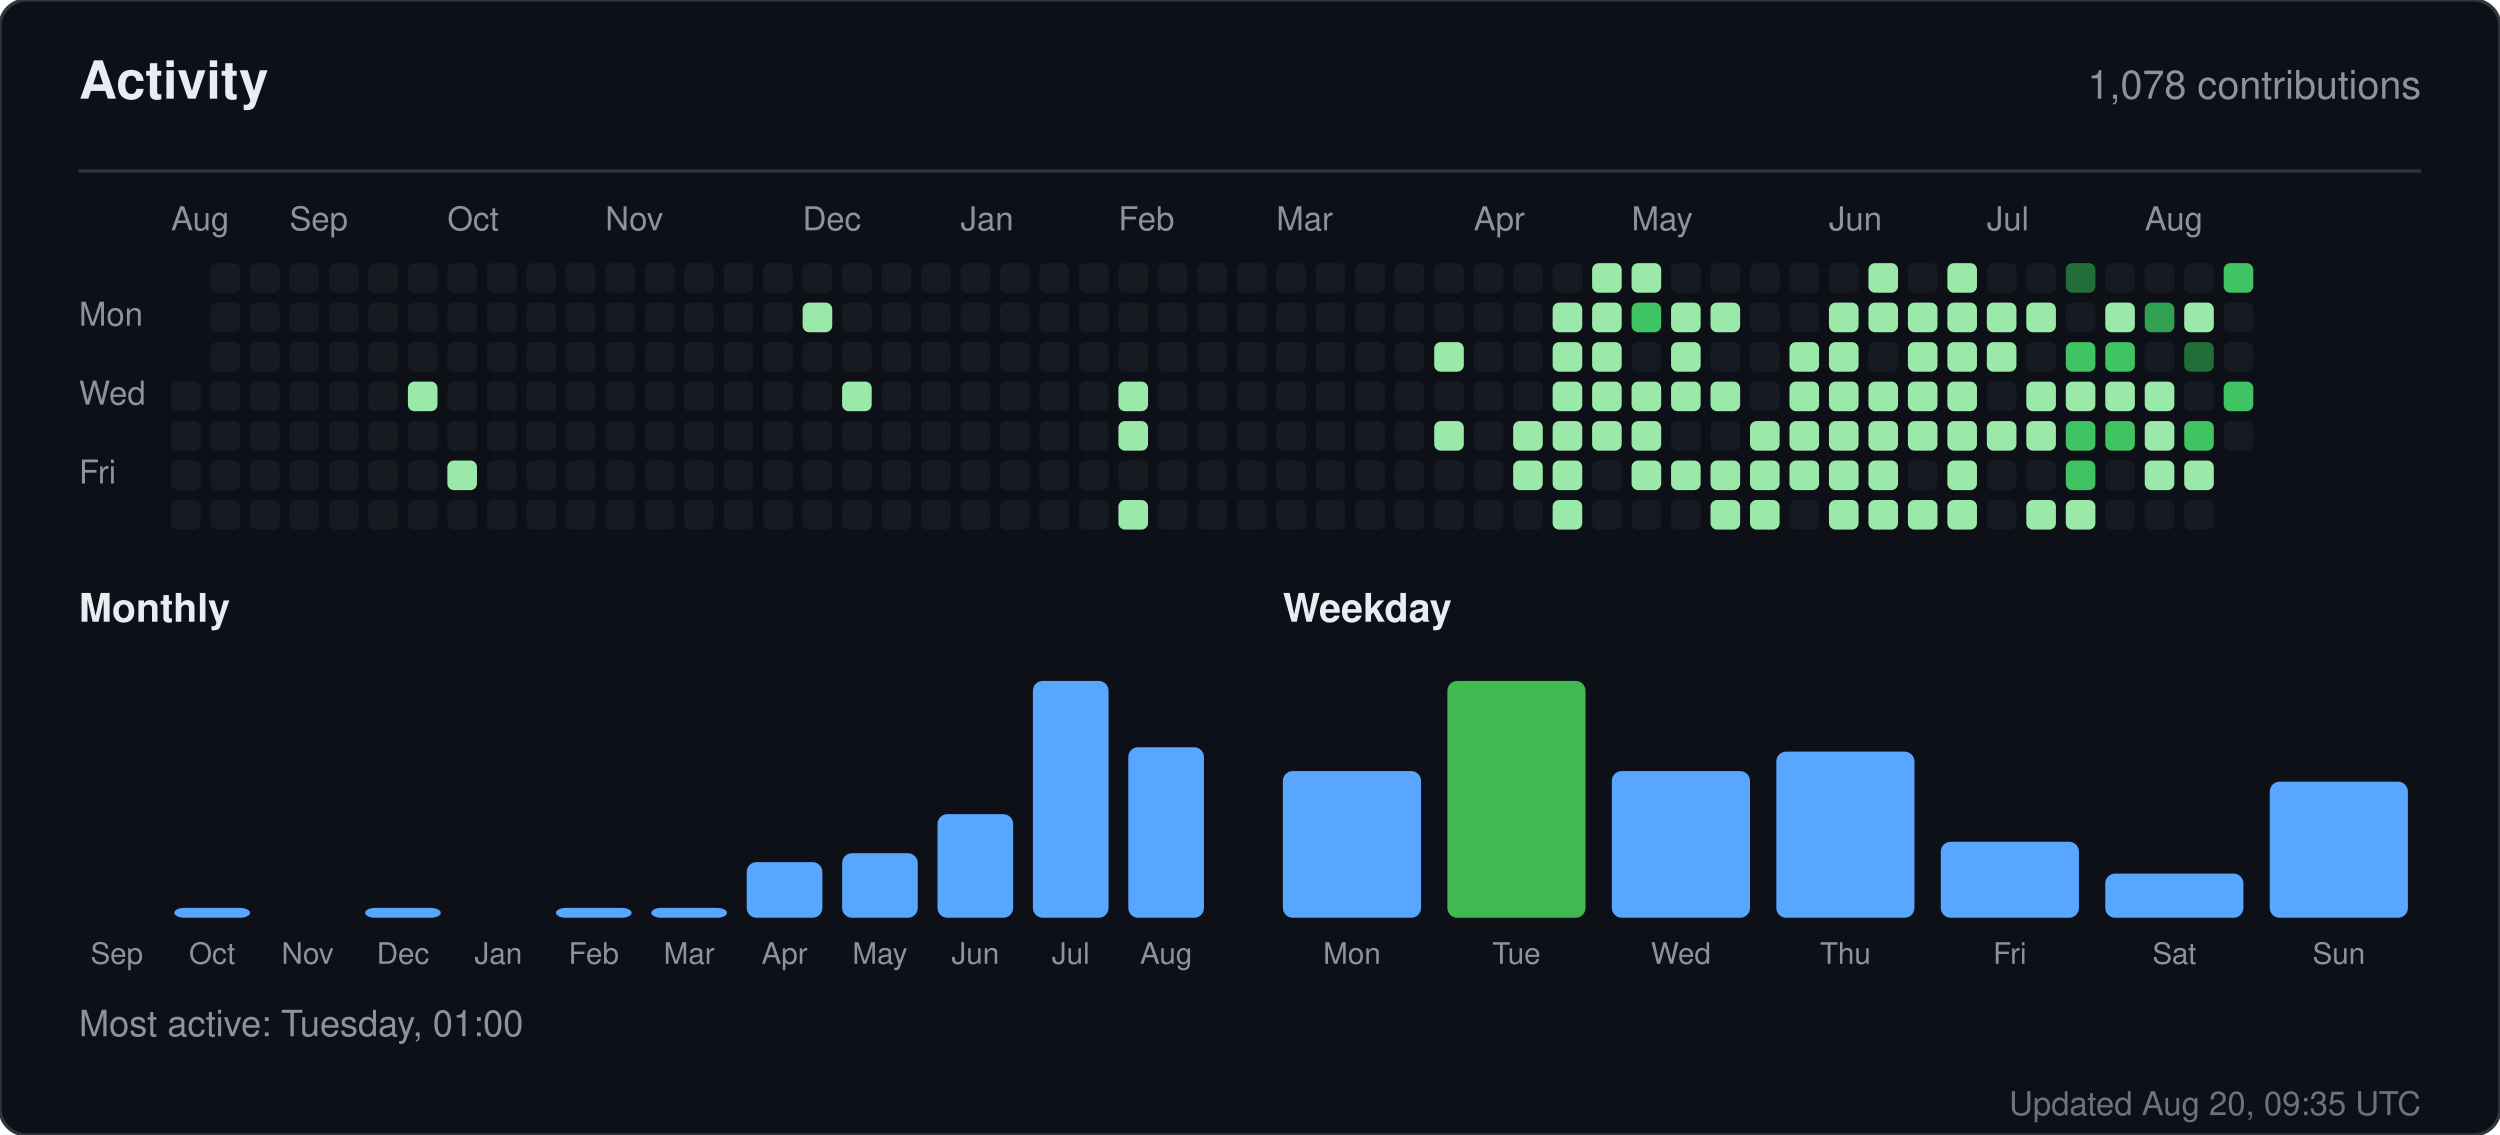
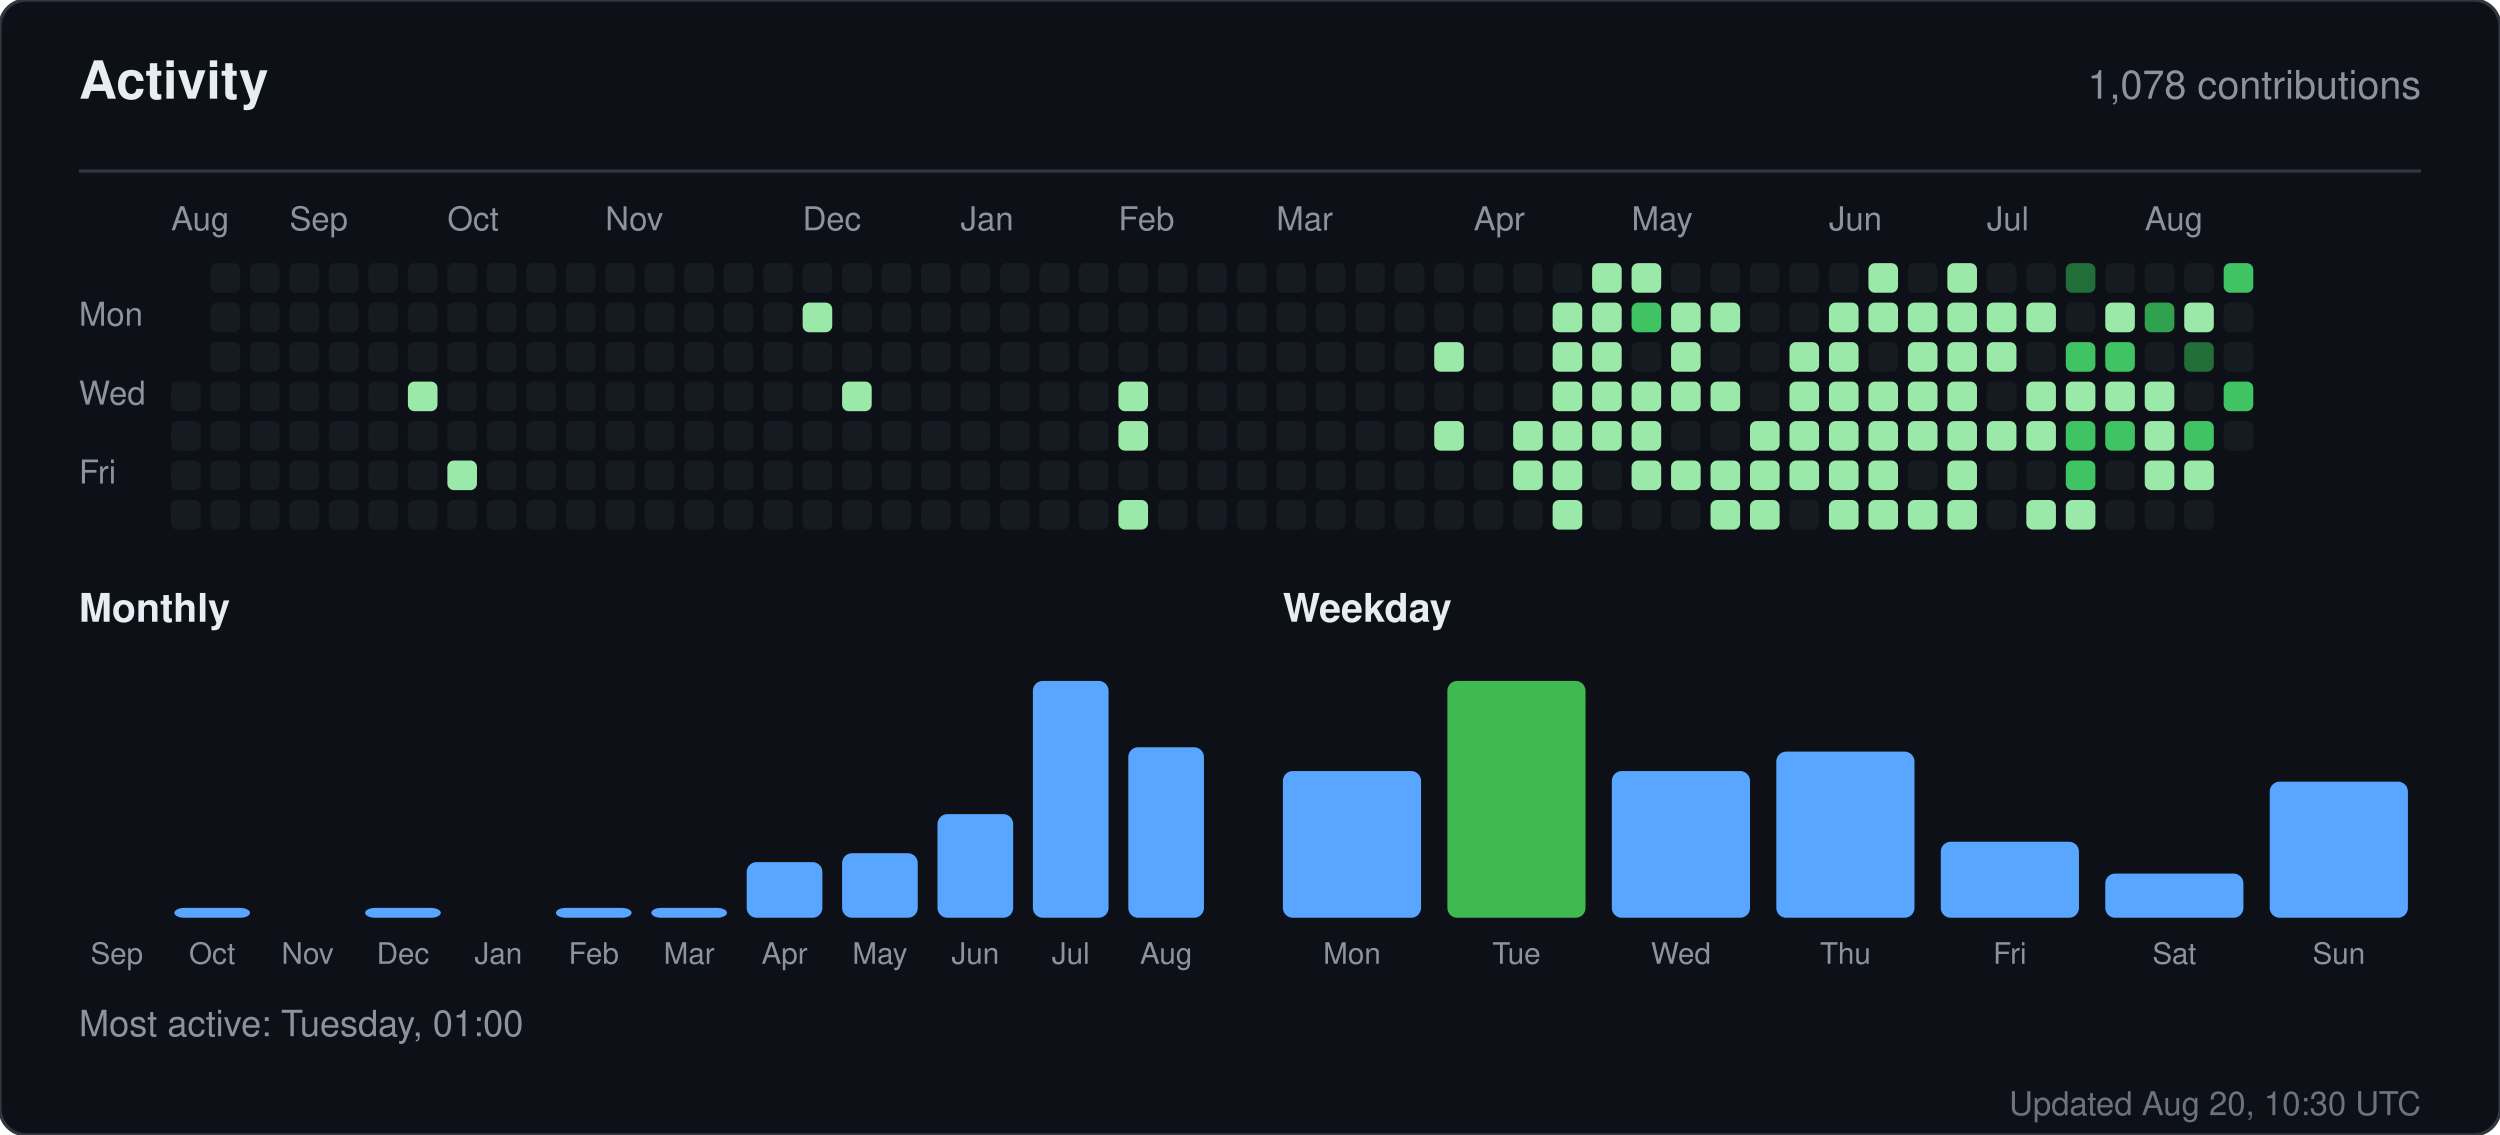
<svg xmlns="http://www.w3.org/2000/svg" width="760" height="345" viewBox="0 0 760 345" role="img" aria-label="Activity for sandiirawan12">
  <rect width="760" height="345" rx="8" fill="#0d1117" stroke="#30363d" />
  <g font-family="-apple-system, BlinkMacSystemFont, Segoe UI, Helvetica, Arial, sans-serif">
    <text x="24" y="30" fill="#e6edf3" font-size="16" font-weight="700">Activity</text>
    <text x="736" y="30" fill="#8b949e" font-size="12" text-anchor="end">1,078 contributions</text>
    <line x1="24" y1="52" x2="736" y2="52" stroke="#30363d" />
    <text x="52" y="70" fill="#8b949e" font-size="10">Aug</text>
    <text x="88" y="70" fill="#8b949e" font-size="10">Sep</text>
    <text x="136" y="70" fill="#8b949e" font-size="10">Oct</text>
    <text x="184" y="70" fill="#8b949e" font-size="10">Nov</text>
    <text x="244" y="70" fill="#8b949e" font-size="10">Dec</text>
    <text x="292" y="70" fill="#8b949e" font-size="10">Jan</text>
    <text x="340" y="70" fill="#8b949e" font-size="10">Feb</text>
    <text x="388" y="70" fill="#8b949e" font-size="10">Mar</text>
    <text x="448" y="70" fill="#8b949e" font-size="10">Apr</text>
    <text x="496" y="70" fill="#8b949e" font-size="10">May</text>
    <text x="556" y="70" fill="#8b949e" font-size="10">Jun</text>
    <text x="604" y="70" fill="#8b949e" font-size="10">Jul</text>
    <text x="652" y="70" fill="#8b949e" font-size="10">Aug</text>
    <text x="24" y="99" fill="#8b949e" font-size="10">Mon</text>
    <text x="24" y="123" fill="#8b949e" font-size="10">Wed</text>
    <text x="24" y="147" fill="#8b949e" font-size="10">Fri</text>
    <rect x="52" y="116" width="9" height="9" rx="2" fill="#161b22" />
    <rect x="52" y="128" width="9" height="9" rx="2" fill="#161b22" />
    <rect x="52" y="140" width="9" height="9" rx="2" fill="#161b22" />
    <rect x="52" y="152" width="9" height="9" rx="2" fill="#161b22" />
    <rect x="64" y="80" width="9" height="9" rx="2" fill="#161b22" />
    <rect x="64" y="92" width="9" height="9" rx="2" fill="#161b22" />
    <rect x="64" y="104" width="9" height="9" rx="2" fill="#161b22" />
    <rect x="64" y="116" width="9" height="9" rx="2" fill="#161b22" />
    <rect x="64" y="128" width="9" height="9" rx="2" fill="#161b22" />
    <rect x="64" y="140" width="9" height="9" rx="2" fill="#161b22" />
    <rect x="64" y="152" width="9" height="9" rx="2" fill="#161b22" />
    <rect x="76" y="80" width="9" height="9" rx="2" fill="#161b22" />
    <rect x="76" y="92" width="9" height="9" rx="2" fill="#161b22" />
    <rect x="76" y="104" width="9" height="9" rx="2" fill="#161b22" />
    <rect x="76" y="116" width="9" height="9" rx="2" fill="#161b22" />
    <rect x="76" y="128" width="9" height="9" rx="2" fill="#161b22" />
    <rect x="76" y="140" width="9" height="9" rx="2" fill="#161b22" />
    <rect x="76" y="152" width="9" height="9" rx="2" fill="#161b22" />
    <rect x="88" y="80" width="9" height="9" rx="2" fill="#161b22" />
    <rect x="88" y="92" width="9" height="9" rx="2" fill="#161b22" />
    <rect x="88" y="104" width="9" height="9" rx="2" fill="#161b22" />
    <rect x="88" y="116" width="9" height="9" rx="2" fill="#161b22" />
    <rect x="88" y="128" width="9" height="9" rx="2" fill="#161b22" />
    <rect x="88" y="140" width="9" height="9" rx="2" fill="#161b22" />
    <rect x="88" y="152" width="9" height="9" rx="2" fill="#161b22" />
    <rect x="100" y="80" width="9" height="9" rx="2" fill="#161b22" />
    <rect x="100" y="92" width="9" height="9" rx="2" fill="#161b22" />
    <rect x="100" y="104" width="9" height="9" rx="2" fill="#161b22" />
    <rect x="100" y="116" width="9" height="9" rx="2" fill="#161b22" />
    <rect x="100" y="128" width="9" height="9" rx="2" fill="#161b22" />
    <rect x="100" y="140" width="9" height="9" rx="2" fill="#161b22" />
    <rect x="100" y="152" width="9" height="9" rx="2" fill="#161b22" />
    <rect x="112" y="80" width="9" height="9" rx="2" fill="#161b22" />
    <rect x="112" y="92" width="9" height="9" rx="2" fill="#161b22" />
    <rect x="112" y="104" width="9" height="9" rx="2" fill="#161b22" />
    <rect x="112" y="116" width="9" height="9" rx="2" fill="#161b22" />
    <rect x="112" y="128" width="9" height="9" rx="2" fill="#161b22" />
    <rect x="112" y="140" width="9" height="9" rx="2" fill="#161b22" />
    <rect x="112" y="152" width="9" height="9" rx="2" fill="#161b22" />
    <rect x="124" y="80" width="9" height="9" rx="2" fill="#161b22" />
    <rect x="124" y="92" width="9" height="9" rx="2" fill="#161b22" />
    <rect x="124" y="104" width="9" height="9" rx="2" fill="#161b22" />
    <rect x="124" y="116" width="9" height="9" rx="2" fill="#9be9a8" />
    <rect x="124" y="128" width="9" height="9" rx="2" fill="#161b22" />
    <rect x="124" y="140" width="9" height="9" rx="2" fill="#161b22" />
    <rect x="124" y="152" width="9" height="9" rx="2" fill="#161b22" />
    <rect x="136" y="80" width="9" height="9" rx="2" fill="#161b22" />
    <rect x="136" y="92" width="9" height="9" rx="2" fill="#161b22" />
    <rect x="136" y="104" width="9" height="9" rx="2" fill="#161b22" />
    <rect x="136" y="116" width="9" height="9" rx="2" fill="#161b22" />
    <rect x="136" y="128" width="9" height="9" rx="2" fill="#161b22" />
    <rect x="136" y="140" width="9" height="9" rx="2" fill="#9be9a8" />
    <rect x="136" y="152" width="9" height="9" rx="2" fill="#161b22" />
    <rect x="148" y="80" width="9" height="9" rx="2" fill="#161b22" />
    <rect x="148" y="92" width="9" height="9" rx="2" fill="#161b22" />
    <rect x="148" y="104" width="9" height="9" rx="2" fill="#161b22" />
    <rect x="148" y="116" width="9" height="9" rx="2" fill="#161b22" />
    <rect x="148" y="128" width="9" height="9" rx="2" fill="#161b22" />
    <rect x="148" y="140" width="9" height="9" rx="2" fill="#161b22" />
    <rect x="148" y="152" width="9" height="9" rx="2" fill="#161b22" />
    <rect x="160" y="80" width="9" height="9" rx="2" fill="#161b22" />
    <rect x="160" y="92" width="9" height="9" rx="2" fill="#161b22" />
    <rect x="160" y="104" width="9" height="9" rx="2" fill="#161b22" />
    <rect x="160" y="116" width="9" height="9" rx="2" fill="#161b22" />
    <rect x="160" y="128" width="9" height="9" rx="2" fill="#161b22" />
    <rect x="160" y="140" width="9" height="9" rx="2" fill="#161b22" />
    <rect x="160" y="152" width="9" height="9" rx="2" fill="#161b22" />
    <rect x="172" y="80" width="9" height="9" rx="2" fill="#161b22" />
    <rect x="172" y="92" width="9" height="9" rx="2" fill="#161b22" />
    <rect x="172" y="104" width="9" height="9" rx="2" fill="#161b22" />
    <rect x="172" y="116" width="9" height="9" rx="2" fill="#161b22" />
    <rect x="172" y="128" width="9" height="9" rx="2" fill="#161b22" />
    <rect x="172" y="140" width="9" height="9" rx="2" fill="#161b22" />
    <rect x="172" y="152" width="9" height="9" rx="2" fill="#161b22" />
    <rect x="184" y="80" width="9" height="9" rx="2" fill="#161b22" />
    <rect x="184" y="92" width="9" height="9" rx="2" fill="#161b22" />
    <rect x="184" y="104" width="9" height="9" rx="2" fill="#161b22" />
    <rect x="184" y="116" width="9" height="9" rx="2" fill="#161b22" />
    <rect x="184" y="128" width="9" height="9" rx="2" fill="#161b22" />
    <rect x="184" y="140" width="9" height="9" rx="2" fill="#161b22" />
    <rect x="184" y="152" width="9" height="9" rx="2" fill="#161b22" />
    <rect x="196" y="80" width="9" height="9" rx="2" fill="#161b22" />
    <rect x="196" y="92" width="9" height="9" rx="2" fill="#161b22" />
    <rect x="196" y="104" width="9" height="9" rx="2" fill="#161b22" />
    <rect x="196" y="116" width="9" height="9" rx="2" fill="#161b22" />
    <rect x="196" y="128" width="9" height="9" rx="2" fill="#161b22" />
    <rect x="196" y="140" width="9" height="9" rx="2" fill="#161b22" />
    <rect x="196" y="152" width="9" height="9" rx="2" fill="#161b22" />
    <rect x="208" y="80" width="9" height="9" rx="2" fill="#161b22" />
    <rect x="208" y="92" width="9" height="9" rx="2" fill="#161b22" />
    <rect x="208" y="104" width="9" height="9" rx="2" fill="#161b22" />
    <rect x="208" y="116" width="9" height="9" rx="2" fill="#161b22" />
    <rect x="208" y="128" width="9" height="9" rx="2" fill="#161b22" />
    <rect x="208" y="140" width="9" height="9" rx="2" fill="#161b22" />
    <rect x="208" y="152" width="9" height="9" rx="2" fill="#161b22" />
    <rect x="220" y="80" width="9" height="9" rx="2" fill="#161b22" />
    <rect x="220" y="92" width="9" height="9" rx="2" fill="#161b22" />
    <rect x="220" y="104" width="9" height="9" rx="2" fill="#161b22" />
    <rect x="220" y="116" width="9" height="9" rx="2" fill="#161b22" />
    <rect x="220" y="128" width="9" height="9" rx="2" fill="#161b22" />
    <rect x="220" y="140" width="9" height="9" rx="2" fill="#161b22" />
    <rect x="220" y="152" width="9" height="9" rx="2" fill="#161b22" />
    <rect x="232" y="80" width="9" height="9" rx="2" fill="#161b22" />
    <rect x="232" y="92" width="9" height="9" rx="2" fill="#161b22" />
    <rect x="232" y="104" width="9" height="9" rx="2" fill="#161b22" />
    <rect x="232" y="116" width="9" height="9" rx="2" fill="#161b22" />
    <rect x="232" y="128" width="9" height="9" rx="2" fill="#161b22" />
    <rect x="232" y="140" width="9" height="9" rx="2" fill="#161b22" />
    <rect x="232" y="152" width="9" height="9" rx="2" fill="#161b22" />
    <rect x="244" y="80" width="9" height="9" rx="2" fill="#161b22" />
    <rect x="244" y="92" width="9" height="9" rx="2" fill="#9be9a8" />
    <rect x="244" y="104" width="9" height="9" rx="2" fill="#161b22" />
    <rect x="244" y="116" width="9" height="9" rx="2" fill="#161b22" />
    <rect x="244" y="128" width="9" height="9" rx="2" fill="#161b22" />
    <rect x="244" y="140" width="9" height="9" rx="2" fill="#161b22" />
    <rect x="244" y="152" width="9" height="9" rx="2" fill="#161b22" />
    <rect x="256" y="80" width="9" height="9" rx="2" fill="#161b22" />
    <rect x="256" y="92" width="9" height="9" rx="2" fill="#161b22" />
    <rect x="256" y="104" width="9" height="9" rx="2" fill="#161b22" />
    <rect x="256" y="116" width="9" height="9" rx="2" fill="#9be9a8" />
    <rect x="256" y="128" width="9" height="9" rx="2" fill="#161b22" />
    <rect x="256" y="140" width="9" height="9" rx="2" fill="#161b22" />
    <rect x="256" y="152" width="9" height="9" rx="2" fill="#161b22" />
    <rect x="268" y="80" width="9" height="9" rx="2" fill="#161b22" />
    <rect x="268" y="92" width="9" height="9" rx="2" fill="#161b22" />
    <rect x="268" y="104" width="9" height="9" rx="2" fill="#161b22" />
    <rect x="268" y="116" width="9" height="9" rx="2" fill="#161b22" />
    <rect x="268" y="128" width="9" height="9" rx="2" fill="#161b22" />
    <rect x="268" y="140" width="9" height="9" rx="2" fill="#161b22" />
    <rect x="268" y="152" width="9" height="9" rx="2" fill="#161b22" />
    <rect x="280" y="80" width="9" height="9" rx="2" fill="#161b22" />
    <rect x="280" y="92" width="9" height="9" rx="2" fill="#161b22" />
    <rect x="280" y="104" width="9" height="9" rx="2" fill="#161b22" />
    <rect x="280" y="116" width="9" height="9" rx="2" fill="#161b22" />
    <rect x="280" y="128" width="9" height="9" rx="2" fill="#161b22" />
    <rect x="280" y="140" width="9" height="9" rx="2" fill="#161b22" />
    <rect x="280" y="152" width="9" height="9" rx="2" fill="#161b22" />
    <rect x="292" y="80" width="9" height="9" rx="2" fill="#161b22" />
    <rect x="292" y="92" width="9" height="9" rx="2" fill="#161b22" />
    <rect x="292" y="104" width="9" height="9" rx="2" fill="#161b22" />
    <rect x="292" y="116" width="9" height="9" rx="2" fill="#161b22" />
    <rect x="292" y="128" width="9" height="9" rx="2" fill="#161b22" />
    <rect x="292" y="140" width="9" height="9" rx="2" fill="#161b22" />
    <rect x="292" y="152" width="9" height="9" rx="2" fill="#161b22" />
    <rect x="304" y="80" width="9" height="9" rx="2" fill="#161b22" />
    <rect x="304" y="92" width="9" height="9" rx="2" fill="#161b22" />
    <rect x="304" y="104" width="9" height="9" rx="2" fill="#161b22" />
    <rect x="304" y="116" width="9" height="9" rx="2" fill="#161b22" />
    <rect x="304" y="128" width="9" height="9" rx="2" fill="#161b22" />
    <rect x="304" y="140" width="9" height="9" rx="2" fill="#161b22" />
    <rect x="304" y="152" width="9" height="9" rx="2" fill="#161b22" />
    <rect x="316" y="80" width="9" height="9" rx="2" fill="#161b22" />
    <rect x="316" y="92" width="9" height="9" rx="2" fill="#161b22" />
    <rect x="316" y="104" width="9" height="9" rx="2" fill="#161b22" />
    <rect x="316" y="116" width="9" height="9" rx="2" fill="#161b22" />
    <rect x="316" y="128" width="9" height="9" rx="2" fill="#161b22" />
    <rect x="316" y="140" width="9" height="9" rx="2" fill="#161b22" />
    <rect x="316" y="152" width="9" height="9" rx="2" fill="#161b22" />
    <rect x="328" y="80" width="9" height="9" rx="2" fill="#161b22" />
    <rect x="328" y="92" width="9" height="9" rx="2" fill="#161b22" />
    <rect x="328" y="104" width="9" height="9" rx="2" fill="#161b22" />
    <rect x="328" y="116" width="9" height="9" rx="2" fill="#161b22" />
    <rect x="328" y="128" width="9" height="9" rx="2" fill="#161b22" />
    <rect x="328" y="140" width="9" height="9" rx="2" fill="#161b22" />
    <rect x="328" y="152" width="9" height="9" rx="2" fill="#161b22" />
    <rect x="340" y="80" width="9" height="9" rx="2" fill="#161b22" />
    <rect x="340" y="92" width="9" height="9" rx="2" fill="#161b22" />
    <rect x="340" y="104" width="9" height="9" rx="2" fill="#161b22" />
    <rect x="340" y="116" width="9" height="9" rx="2" fill="#9be9a8" />
    <rect x="340" y="128" width="9" height="9" rx="2" fill="#9be9a8" />
    <rect x="340" y="140" width="9" height="9" rx="2" fill="#161b22" />
    <rect x="340" y="152" width="9" height="9" rx="2" fill="#9be9a8" />
    <rect x="352" y="80" width="9" height="9" rx="2" fill="#161b22" />
    <rect x="352" y="92" width="9" height="9" rx="2" fill="#161b22" />
    <rect x="352" y="104" width="9" height="9" rx="2" fill="#161b22" />
    <rect x="352" y="116" width="9" height="9" rx="2" fill="#161b22" />
    <rect x="352" y="128" width="9" height="9" rx="2" fill="#161b22" />
    <rect x="352" y="140" width="9" height="9" rx="2" fill="#161b22" />
    <rect x="352" y="152" width="9" height="9" rx="2" fill="#161b22" />
    <rect x="364" y="80" width="9" height="9" rx="2" fill="#161b22" />
    <rect x="364" y="92" width="9" height="9" rx="2" fill="#161b22" />
    <rect x="364" y="104" width="9" height="9" rx="2" fill="#161b22" />
    <rect x="364" y="116" width="9" height="9" rx="2" fill="#161b22" />
    <rect x="364" y="128" width="9" height="9" rx="2" fill="#161b22" />
    <rect x="364" y="140" width="9" height="9" rx="2" fill="#161b22" />
    <rect x="364" y="152" width="9" height="9" rx="2" fill="#161b22" />
    <rect x="376" y="80" width="9" height="9" rx="2" fill="#161b22" />
    <rect x="376" y="92" width="9" height="9" rx="2" fill="#161b22" />
    <rect x="376" y="104" width="9" height="9" rx="2" fill="#161b22" />
    <rect x="376" y="116" width="9" height="9" rx="2" fill="#161b22" />
    <rect x="376" y="128" width="9" height="9" rx="2" fill="#161b22" />
    <rect x="376" y="140" width="9" height="9" rx="2" fill="#161b22" />
    <rect x="376" y="152" width="9" height="9" rx="2" fill="#161b22" />
    <rect x="388" y="80" width="9" height="9" rx="2" fill="#161b22" />
    <rect x="388" y="92" width="9" height="9" rx="2" fill="#161b22" />
    <rect x="388" y="104" width="9" height="9" rx="2" fill="#161b22" />
    <rect x="388" y="116" width="9" height="9" rx="2" fill="#161b22" />
    <rect x="388" y="128" width="9" height="9" rx="2" fill="#161b22" />
    <rect x="388" y="140" width="9" height="9" rx="2" fill="#161b22" />
    <rect x="388" y="152" width="9" height="9" rx="2" fill="#161b22" />
    <rect x="400" y="80" width="9" height="9" rx="2" fill="#161b22" />
    <rect x="400" y="92" width="9" height="9" rx="2" fill="#161b22" />
    <rect x="400" y="104" width="9" height="9" rx="2" fill="#161b22" />
    <rect x="400" y="116" width="9" height="9" rx="2" fill="#161b22" />
    <rect x="400" y="128" width="9" height="9" rx="2" fill="#161b22" />
    <rect x="400" y="140" width="9" height="9" rx="2" fill="#161b22" />
    <rect x="400" y="152" width="9" height="9" rx="2" fill="#161b22" />
    <rect x="412" y="80" width="9" height="9" rx="2" fill="#161b22" />
    <rect x="412" y="92" width="9" height="9" rx="2" fill="#161b22" />
    <rect x="412" y="104" width="9" height="9" rx="2" fill="#161b22" />
    <rect x="412" y="116" width="9" height="9" rx="2" fill="#161b22" />
    <rect x="412" y="128" width="9" height="9" rx="2" fill="#161b22" />
    <rect x="412" y="140" width="9" height="9" rx="2" fill="#161b22" />
    <rect x="412" y="152" width="9" height="9" rx="2" fill="#161b22" />
    <rect x="424" y="80" width="9" height="9" rx="2" fill="#161b22" />
    <rect x="424" y="92" width="9" height="9" rx="2" fill="#161b22" />
    <rect x="424" y="104" width="9" height="9" rx="2" fill="#161b22" />
    <rect x="424" y="116" width="9" height="9" rx="2" fill="#161b22" />
    <rect x="424" y="128" width="9" height="9" rx="2" fill="#161b22" />
    <rect x="424" y="140" width="9" height="9" rx="2" fill="#161b22" />
    <rect x="424" y="152" width="9" height="9" rx="2" fill="#161b22" />
    <rect x="436" y="80" width="9" height="9" rx="2" fill="#161b22" />
    <rect x="436" y="92" width="9" height="9" rx="2" fill="#161b22" />
    <rect x="436" y="104" width="9" height="9" rx="2" fill="#9be9a8" />
    <rect x="436" y="116" width="9" height="9" rx="2" fill="#161b22" />
    <rect x="436" y="128" width="9" height="9" rx="2" fill="#9be9a8" />
    <rect x="436" y="140" width="9" height="9" rx="2" fill="#161b22" />
    <rect x="436" y="152" width="9" height="9" rx="2" fill="#161b22" />
    <rect x="448" y="80" width="9" height="9" rx="2" fill="#161b22" />
    <rect x="448" y="92" width="9" height="9" rx="2" fill="#161b22" />
    <rect x="448" y="104" width="9" height="9" rx="2" fill="#161b22" />
    <rect x="448" y="116" width="9" height="9" rx="2" fill="#161b22" />
    <rect x="448" y="128" width="9" height="9" rx="2" fill="#161b22" />
    <rect x="448" y="140" width="9" height="9" rx="2" fill="#161b22" />
    <rect x="448" y="152" width="9" height="9" rx="2" fill="#161b22" />
    <rect x="460" y="80" width="9" height="9" rx="2" fill="#161b22" />
    <rect x="460" y="92" width="9" height="9" rx="2" fill="#161b22" />
    <rect x="460" y="104" width="9" height="9" rx="2" fill="#161b22" />
    <rect x="460" y="116" width="9" height="9" rx="2" fill="#161b22" />
    <rect x="460" y="128" width="9" height="9" rx="2" fill="#9be9a8" />
    <rect x="460" y="140" width="9" height="9" rx="2" fill="#9be9a8" />
    <rect x="460" y="152" width="9" height="9" rx="2" fill="#161b22" />
    <rect x="472" y="80" width="9" height="9" rx="2" fill="#161b22" />
    <rect x="472" y="92" width="9" height="9" rx="2" fill="#9be9a8" />
    <rect x="472" y="104" width="9" height="9" rx="2" fill="#9be9a8" />
    <rect x="472" y="116" width="9" height="9" rx="2" fill="#9be9a8" />
    <rect x="472" y="128" width="9" height="9" rx="2" fill="#9be9a8" />
    <rect x="472" y="140" width="9" height="9" rx="2" fill="#9be9a8" />
    <rect x="472" y="152" width="9" height="9" rx="2" fill="#9be9a8" />
    <rect x="484" y="80" width="9" height="9" rx="2" fill="#9be9a8" />
    <rect x="484" y="92" width="9" height="9" rx="2" fill="#9be9a8" />
    <rect x="484" y="104" width="9" height="9" rx="2" fill="#9be9a8" />
    <rect x="484" y="116" width="9" height="9" rx="2" fill="#9be9a8" />
    <rect x="484" y="128" width="9" height="9" rx="2" fill="#9be9a8" />
    <rect x="484" y="140" width="9" height="9" rx="2" fill="#161b22" />
    <rect x="484" y="152" width="9" height="9" rx="2" fill="#161b22" />
    <rect x="496" y="80" width="9" height="9" rx="2" fill="#9be9a8" />
    <rect x="496" y="92" width="9" height="9" rx="2" fill="#40c463" />
    <rect x="496" y="104" width="9" height="9" rx="2" fill="#161b22" />
    <rect x="496" y="116" width="9" height="9" rx="2" fill="#9be9a8" />
    <rect x="496" y="128" width="9" height="9" rx="2" fill="#9be9a8" />
    <rect x="496" y="140" width="9" height="9" rx="2" fill="#9be9a8" />
    <rect x="496" y="152" width="9" height="9" rx="2" fill="#161b22" />
    <rect x="508" y="80" width="9" height="9" rx="2" fill="#161b22" />
    <rect x="508" y="92" width="9" height="9" rx="2" fill="#9be9a8" />
    <rect x="508" y="104" width="9" height="9" rx="2" fill="#9be9a8" />
    <rect x="508" y="116" width="9" height="9" rx="2" fill="#9be9a8" />
    <rect x="508" y="128" width="9" height="9" rx="2" fill="#161b22" />
    <rect x="508" y="140" width="9" height="9" rx="2" fill="#9be9a8" />
    <rect x="508" y="152" width="9" height="9" rx="2" fill="#161b22" />
    <rect x="520" y="80" width="9" height="9" rx="2" fill="#161b22" />
    <rect x="520" y="92" width="9" height="9" rx="2" fill="#9be9a8" />
    <rect x="520" y="104" width="9" height="9" rx="2" fill="#161b22" />
    <rect x="520" y="116" width="9" height="9" rx="2" fill="#9be9a8" />
    <rect x="520" y="128" width="9" height="9" rx="2" fill="#161b22" />
    <rect x="520" y="140" width="9" height="9" rx="2" fill="#9be9a8" />
    <rect x="520" y="152" width="9" height="9" rx="2" fill="#9be9a8" />
    <rect x="532" y="80" width="9" height="9" rx="2" fill="#161b22" />
    <rect x="532" y="92" width="9" height="9" rx="2" fill="#161b22" />
    <rect x="532" y="104" width="9" height="9" rx="2" fill="#161b22" />
    <rect x="532" y="116" width="9" height="9" rx="2" fill="#161b22" />
    <rect x="532" y="128" width="9" height="9" rx="2" fill="#9be9a8" />
    <rect x="532" y="140" width="9" height="9" rx="2" fill="#9be9a8" />
    <rect x="532" y="152" width="9" height="9" rx="2" fill="#9be9a8" />
    <rect x="544" y="80" width="9" height="9" rx="2" fill="#161b22" />
    <rect x="544" y="92" width="9" height="9" rx="2" fill="#161b22" />
    <rect x="544" y="104" width="9" height="9" rx="2" fill="#9be9a8" />
    <rect x="544" y="116" width="9" height="9" rx="2" fill="#9be9a8" />
    <rect x="544" y="128" width="9" height="9" rx="2" fill="#9be9a8" />
    <rect x="544" y="140" width="9" height="9" rx="2" fill="#9be9a8" />
    <rect x="544" y="152" width="9" height="9" rx="2" fill="#161b22" />
    <rect x="556" y="80" width="9" height="9" rx="2" fill="#161b22" />
    <rect x="556" y="92" width="9" height="9" rx="2" fill="#9be9a8" />
    <rect x="556" y="104" width="9" height="9" rx="2" fill="#9be9a8" />
    <rect x="556" y="116" width="9" height="9" rx="2" fill="#9be9a8" />
    <rect x="556" y="128" width="9" height="9" rx="2" fill="#9be9a8" />
    <rect x="556" y="140" width="9" height="9" rx="2" fill="#9be9a8" />
    <rect x="556" y="152" width="9" height="9" rx="2" fill="#9be9a8" />
    <rect x="568" y="80" width="9" height="9" rx="2" fill="#9be9a8" />
    <rect x="568" y="92" width="9" height="9" rx="2" fill="#9be9a8" />
    <rect x="568" y="104" width="9" height="9" rx="2" fill="#161b22" />
    <rect x="568" y="116" width="9" height="9" rx="2" fill="#9be9a8" />
    <rect x="568" y="128" width="9" height="9" rx="2" fill="#9be9a8" />
    <rect x="568" y="140" width="9" height="9" rx="2" fill="#9be9a8" />
    <rect x="568" y="152" width="9" height="9" rx="2" fill="#9be9a8" />
    <rect x="580" y="80" width="9" height="9" rx="2" fill="#161b22" />
    <rect x="580" y="92" width="9" height="9" rx="2" fill="#9be9a8" />
    <rect x="580" y="104" width="9" height="9" rx="2" fill="#9be9a8" />
    <rect x="580" y="116" width="9" height="9" rx="2" fill="#9be9a8" />
    <rect x="580" y="128" width="9" height="9" rx="2" fill="#9be9a8" />
    <rect x="580" y="140" width="9" height="9" rx="2" fill="#161b22" />
    <rect x="580" y="152" width="9" height="9" rx="2" fill="#9be9a8" />
    <rect x="592" y="80" width="9" height="9" rx="2" fill="#9be9a8" />
    <rect x="592" y="92" width="9" height="9" rx="2" fill="#9be9a8" />
    <rect x="592" y="104" width="9" height="9" rx="2" fill="#9be9a8" />
    <rect x="592" y="116" width="9" height="9" rx="2" fill="#9be9a8" />
    <rect x="592" y="128" width="9" height="9" rx="2" fill="#9be9a8" />
    <rect x="592" y="140" width="9" height="9" rx="2" fill="#9be9a8" />
    <rect x="592" y="152" width="9" height="9" rx="2" fill="#9be9a8" />
    <rect x="604" y="80" width="9" height="9" rx="2" fill="#161b22" />
    <rect x="604" y="92" width="9" height="9" rx="2" fill="#9be9a8" />
    <rect x="604" y="104" width="9" height="9" rx="2" fill="#9be9a8" />
    <rect x="604" y="116" width="9" height="9" rx="2" fill="#161b22" />
    <rect x="604" y="128" width="9" height="9" rx="2" fill="#9be9a8" />
    <rect x="604" y="140" width="9" height="9" rx="2" fill="#161b22" />
    <rect x="604" y="152" width="9" height="9" rx="2" fill="#161b22" />
    <rect x="616" y="80" width="9" height="9" rx="2" fill="#161b22" />
    <rect x="616" y="92" width="9" height="9" rx="2" fill="#9be9a8" />
    <rect x="616" y="104" width="9" height="9" rx="2" fill="#161b22" />
    <rect x="616" y="116" width="9" height="9" rx="2" fill="#9be9a8" />
    <rect x="616" y="128" width="9" height="9" rx="2" fill="#9be9a8" />
    <rect x="616" y="140" width="9" height="9" rx="2" fill="#161b22" />
    <rect x="616" y="152" width="9" height="9" rx="2" fill="#9be9a8" />
    <rect x="628" y="80" width="9" height="9" rx="2" fill="#216e39" />
    <rect x="628" y="92" width="9" height="9" rx="2" fill="#161b22" />
    <rect x="628" y="104" width="9" height="9" rx="2" fill="#40c463" />
    <rect x="628" y="116" width="9" height="9" rx="2" fill="#9be9a8" />
    <rect x="628" y="128" width="9" height="9" rx="2" fill="#40c463" />
    <rect x="628" y="140" width="9" height="9" rx="2" fill="#40c463" />
    <rect x="628" y="152" width="9" height="9" rx="2" fill="#9be9a8" />
    <rect x="640" y="80" width="9" height="9" rx="2" fill="#161b22" />
    <rect x="640" y="92" width="9" height="9" rx="2" fill="#9be9a8" />
    <rect x="640" y="104" width="9" height="9" rx="2" fill="#40c463" />
    <rect x="640" y="116" width="9" height="9" rx="2" fill="#9be9a8" />
    <rect x="640" y="128" width="9" height="9" rx="2" fill="#40c463" />
    <rect x="640" y="140" width="9" height="9" rx="2" fill="#161b22" />
    <rect x="640" y="152" width="9" height="9" rx="2" fill="#161b22" />
    <rect x="652" y="80" width="9" height="9" rx="2" fill="#161b22" />
    <rect x="652" y="92" width="9" height="9" rx="2" fill="#30a14e" />
    <rect x="652" y="104" width="9" height="9" rx="2" fill="#161b22" />
    <rect x="652" y="116" width="9" height="9" rx="2" fill="#9be9a8" />
    <rect x="652" y="128" width="9" height="9" rx="2" fill="#9be9a8" />
    <rect x="652" y="140" width="9" height="9" rx="2" fill="#9be9a8" />
    <rect x="652" y="152" width="9" height="9" rx="2" fill="#161b22" />
    <rect x="664" y="80" width="9" height="9" rx="2" fill="#161b22" />
    <rect x="664" y="92" width="9" height="9" rx="2" fill="#9be9a8" />
    <rect x="664" y="104" width="9" height="9" rx="2" fill="#216e39" />
    <rect x="664" y="116" width="9" height="9" rx="2" fill="#161b22" />
    <rect x="664" y="128" width="9" height="9" rx="2" fill="#40c463" />
    <rect x="664" y="140" width="9" height="9" rx="2" fill="#9be9a8" />
    <rect x="664" y="152" width="9" height="9" rx="2" fill="#161b22" />
    <rect x="676" y="80" width="9" height="9" rx="2" fill="#40c463" />
    <rect x="676" y="92" width="9" height="9" rx="2" fill="#161b22" />
    <rect x="676" y="104" width="9" height="9" rx="2" fill="#161b22" />
    <rect x="676" y="116" width="9" height="9" rx="2" fill="#40c463" />
    <rect x="676" y="128" width="9" height="9" rx="2" fill="#161b22" />
    <text x="24" y="189" fill="#e6edf3" font-size="12" font-weight="600">Monthly</text>
    <text x="390" y="189" fill="#e6edf3" font-size="12" font-weight="600">Weekday</text>
    <rect x="24" y="279" width="23" height="0" rx="3" fill="#58a6ff" />
    <text x="35.5" y="293" fill="#8b949e" font-size="9" text-anchor="middle">Sep</text>
    <rect x="53" y="276" width="23" height="3" rx="3" fill="#58a6ff" />
    <text x="64.5" y="293" fill="#8b949e" font-size="9" text-anchor="middle">Oct</text>
    <rect x="82" y="279" width="23" height="0" rx="3" fill="#58a6ff" />
    <text x="93.5" y="293" fill="#8b949e" font-size="9" text-anchor="middle">Nov</text>
    <rect x="111" y="276" width="23" height="3" rx="3" fill="#58a6ff" />
    <text x="122.5" y="293" fill="#8b949e" font-size="9" text-anchor="middle">Dec</text>
    <rect x="140" y="279" width="23" height="0" rx="3" fill="#58a6ff" />
    <text x="151.5" y="293" fill="#8b949e" font-size="9" text-anchor="middle">Jan</text>
    <rect x="169" y="276" width="23" height="3" rx="3" fill="#58a6ff" />
    <text x="180.5" y="293" fill="#8b949e" font-size="9" text-anchor="middle">Feb</text>
    <rect x="198" y="276" width="23" height="3" rx="3" fill="#58a6ff" />
    <text x="209.5" y="293" fill="#8b949e" font-size="9" text-anchor="middle">Mar</text>
    <rect x="227" y="262.08" width="23" height="16.92" rx="3" fill="#58a6ff" />
    <text x="238.5" y="293" fill="#8b949e" font-size="9" text-anchor="middle">Apr</text>
    <rect x="256" y="259.38" width="23" height="19.62" rx="3" fill="#58a6ff" />
    <text x="267.5" y="293" fill="#8b949e" font-size="9" text-anchor="middle">May</text>
    <rect x="285" y="247.5" width="23" height="31.5" rx="3" fill="#58a6ff" />
    <text x="296.5" y="293" fill="#8b949e" font-size="9" text-anchor="middle">Jun</text>
    <rect x="314" y="207" width="23" height="72" rx="3" fill="#58a6ff" />
    <text x="325.5" y="293" fill="#8b949e" font-size="9" text-anchor="middle">Jul</text>
    <rect x="343" y="227.16" width="23" height="51.84" rx="3" fill="#58a6ff" />
    <text x="354.5" y="293" fill="#8b949e" font-size="9" text-anchor="middle">Aug</text>
    <rect x="390" y="234.403" width="42" height="44.597" rx="3" fill="#58a6ff" />
    <text x="411" y="293" fill="#8b949e" font-size="9" text-anchor="middle">Mon</text>
    <rect x="440" y="207" width="42" height="72" rx="3" fill="#3fb950" />
    <text x="461" y="293" fill="#8b949e" font-size="9" text-anchor="middle">Tue</text>
    <rect x="490" y="234.403" width="42" height="44.597" rx="3" fill="#58a6ff" />
    <text x="511" y="293" fill="#8b949e" font-size="9" text-anchor="middle">Wed</text>
    <rect x="540" y="228.493" width="42" height="50.507" rx="3" fill="#58a6ff" />
    <text x="561" y="293" fill="#8b949e" font-size="9" text-anchor="middle">Thu</text>
    <rect x="590" y="255.896" width="42" height="23.104" rx="3" fill="#58a6ff" />
    <text x="611" y="293" fill="#8b949e" font-size="9" text-anchor="middle">Fri</text>
    <rect x="640" y="265.567" width="42" height="13.433" rx="3" fill="#58a6ff" />
    <text x="661" y="293" fill="#8b949e" font-size="9" text-anchor="middle">Sat</text>
    <rect x="690" y="237.627" width="42" height="41.373" rx="3" fill="#58a6ff" />
    <text x="711" y="293" fill="#8b949e" font-size="9" text-anchor="middle">Sun</text>
    <text x="24" y="315" fill="#8b949e" font-size="11">Most active: Tuesday, 01:00</text>
-     <text x="736" y="339" fill="#8b949e" font-size="10" text-anchor="end" opacity="0.75">Updated Aug 20, 09:35 UTC</text>
+     <text x="736" y="339" fill="#8b949e" font-size="10" text-anchor="end" opacity="0.75">Updated Aug 20, 10:30 UTC</text>
  </g>
</svg>
